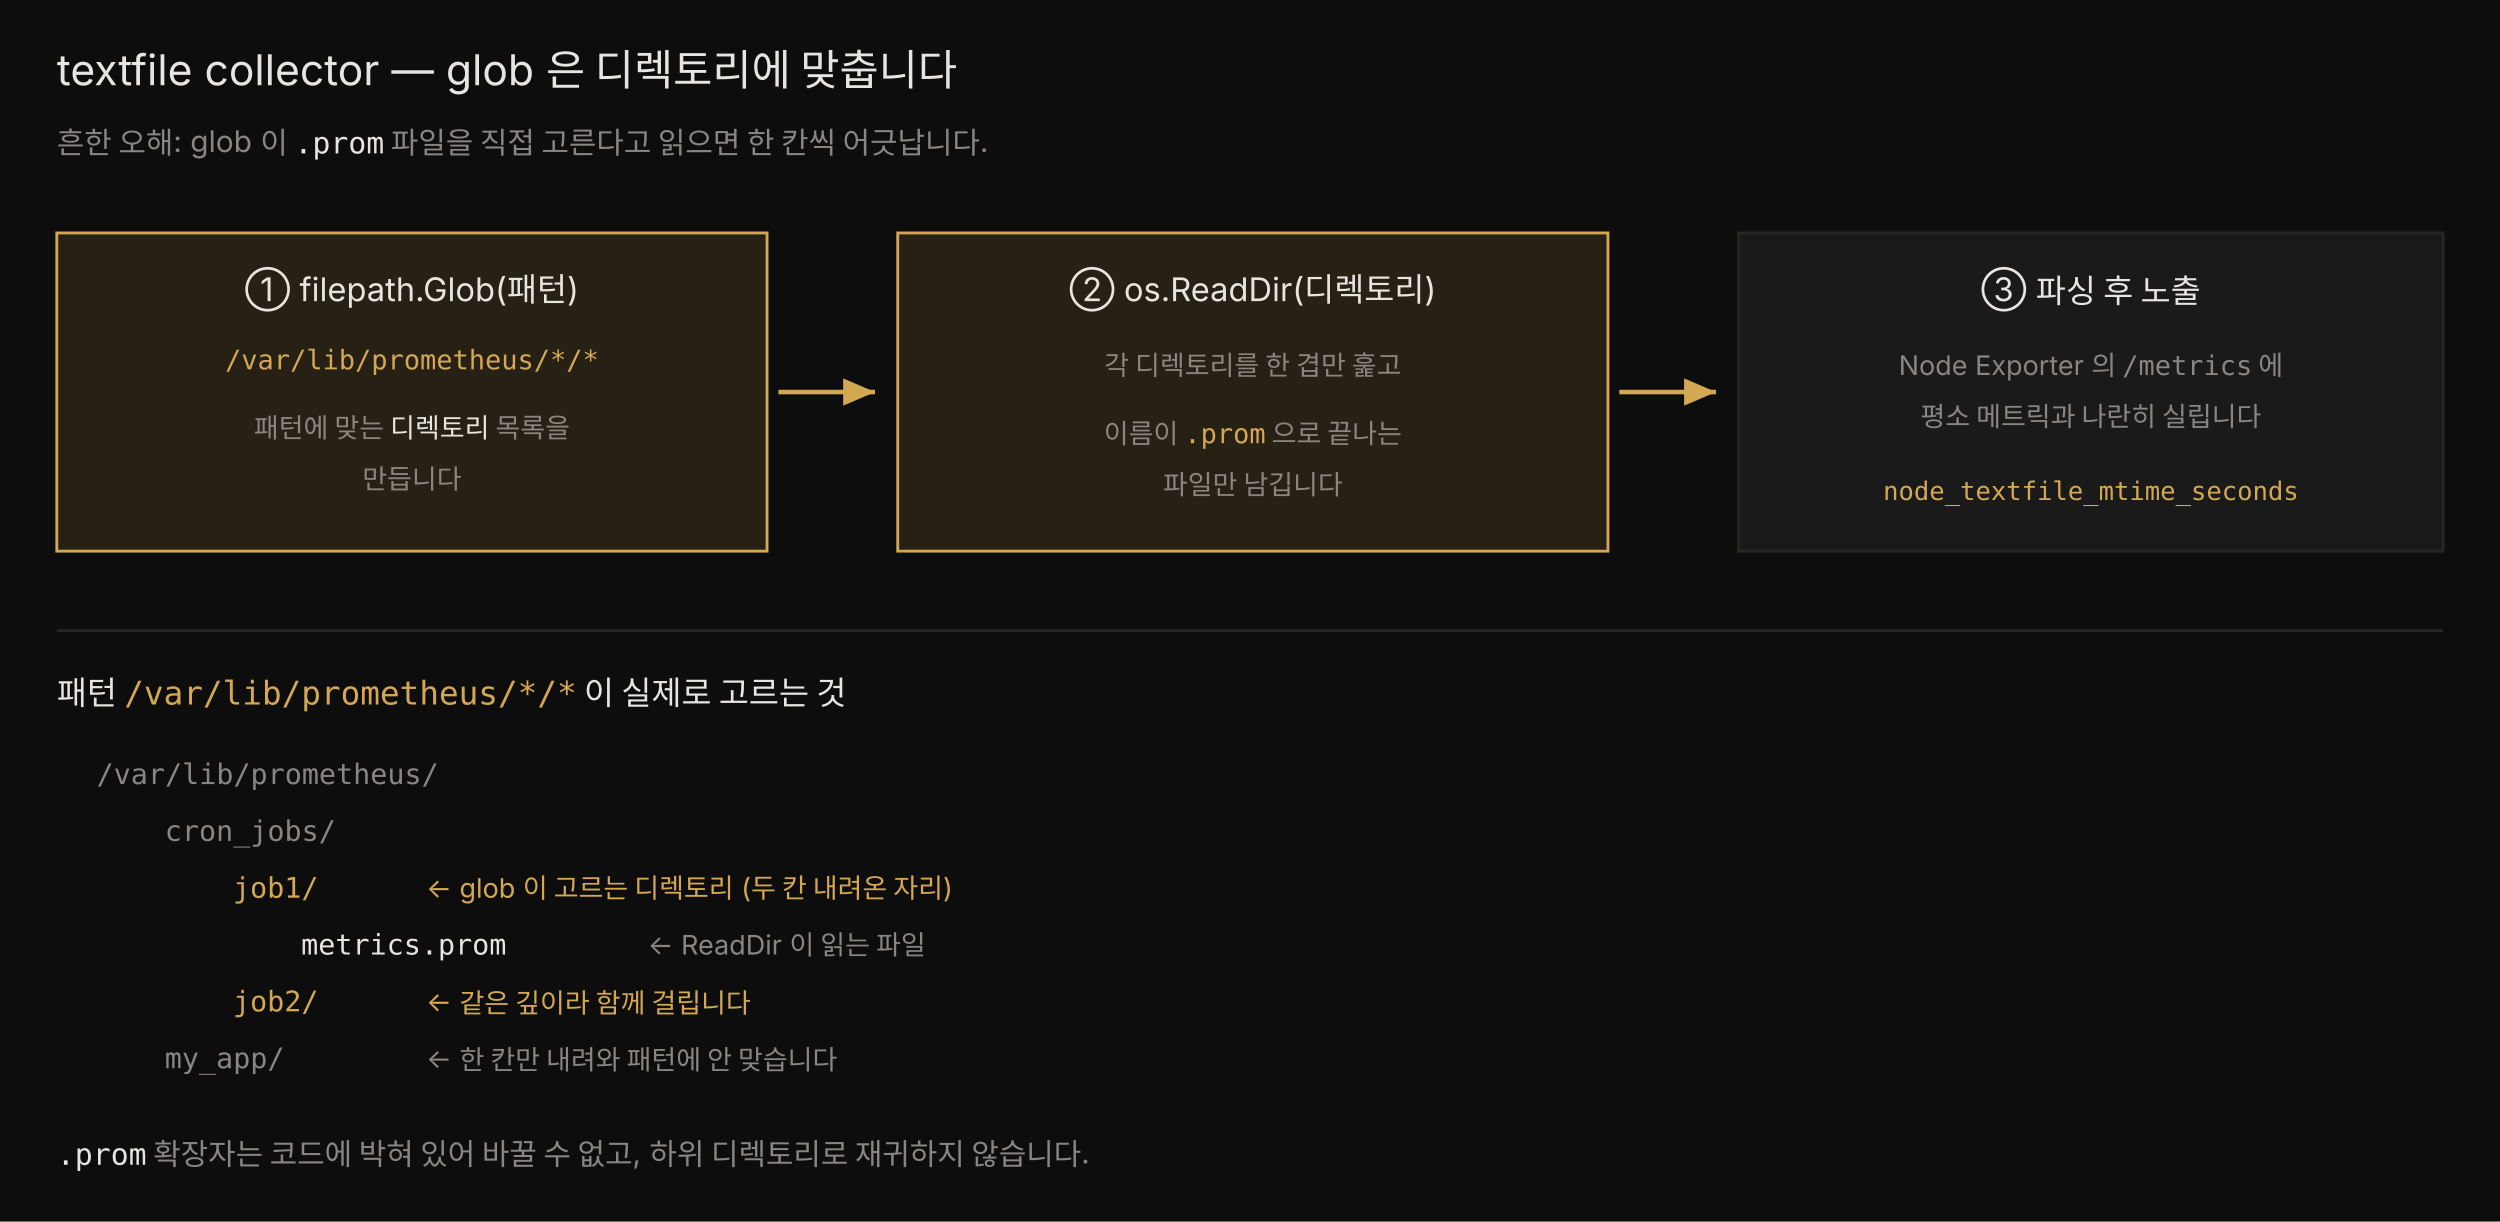
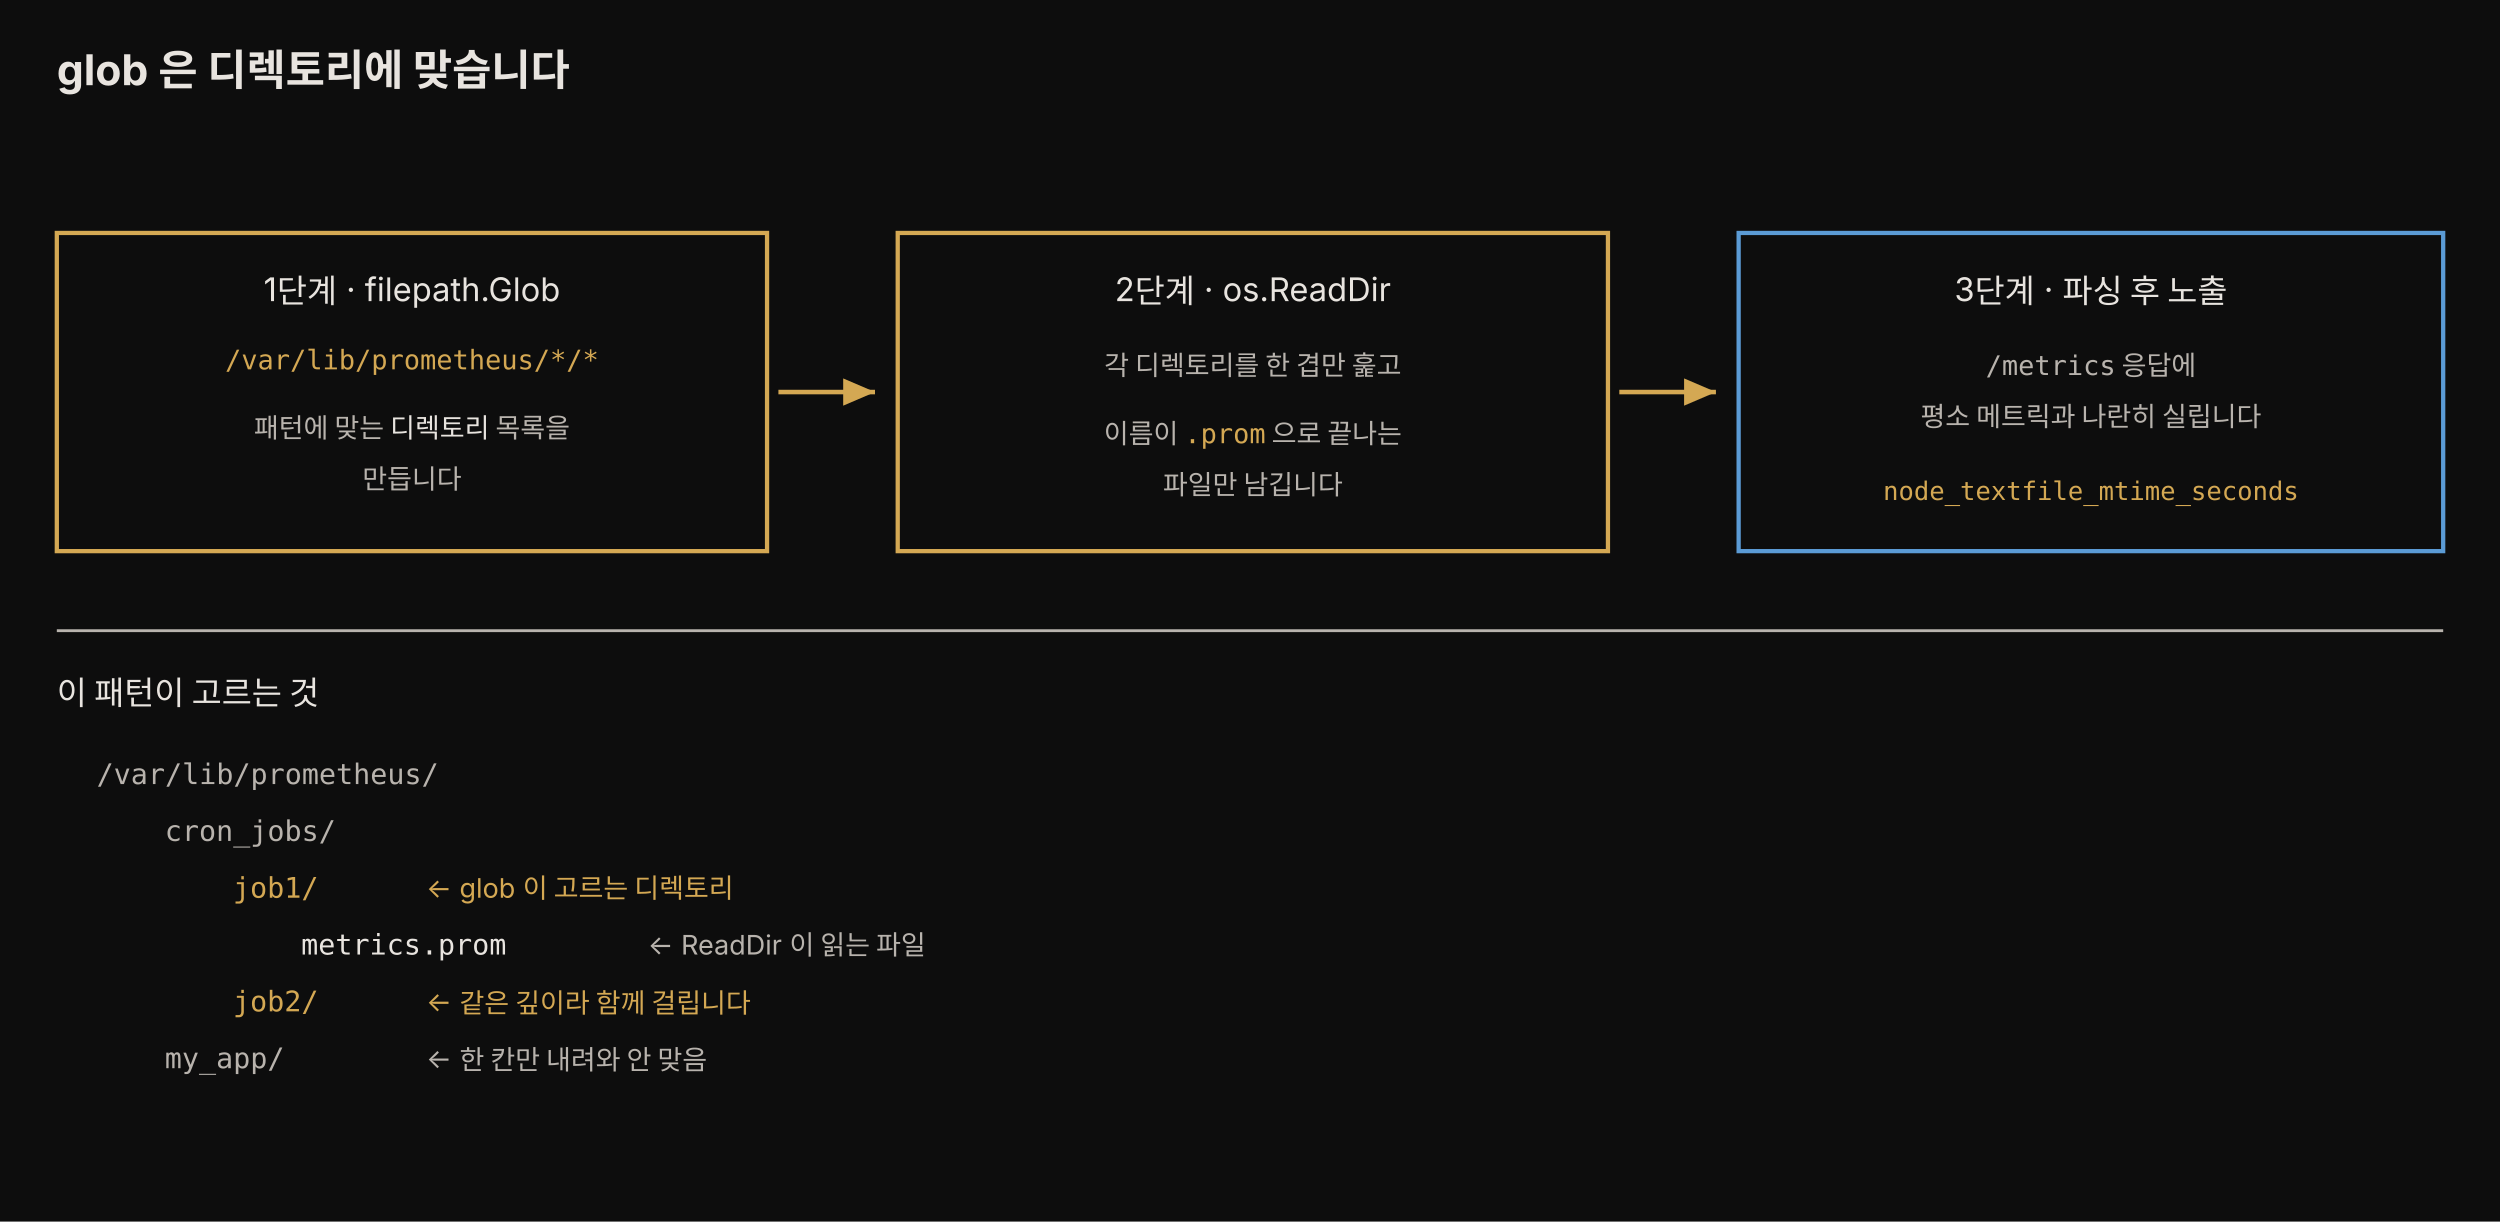
<svg xmlns="http://www.w3.org/2000/svg" viewBox="0 0 880 430" width="100%" role="img" font-family="'Pretendard', -apple-system, 'Noto Sans KR', sans-serif">
  <defs>
    <marker id="a8" markerWidth="9" markerHeight="9" refX="7" refY="3" orient="auto">
      <path d="M0,0 L7,3 L0,6 Z" fill="rgb(212,168,83)" />
    </marker>
  </defs>
  <rect x="0" y="0" width="880" height="430" fill="#0d0d0d" />
-   <text x="20" y="30" fill="#e8e4df" font-size="15">textfile collector — glob 은 디렉토리에 맞춥니다</text>
-   <text x="20" y="54" fill="rgb(138,133,128)" font-size="10.5">흔한 오해: glob 이 <tspan font-family="'JetBrains Mono', monospace" fill="#e8e4df">.prom</tspan> 파일을 직접 고른다고 읽으면 한 칸씩 어긋납니다.</text>
-   <rect x="20" y="82" width="250" height="112" fill="rgba(212,168,83,0.13)" stroke="rgb(212,168,83)" />
-   <text x="145" y="106" fill="#e8e4df" font-size="11.5" text-anchor="middle">① filepath.Glob(패턴)</text>
+   <text x="20" y="30" fill="#e8e4df" font-size="15" font-weight="700">glob 은 디렉토리에 맞습니다</text>
+   <rect x="20" y="82" width="250" height="112" fill="#0d0d0d" stroke="rgb(212,168,83)" stroke-width="1.5" />
+   <text x="145" y="106" fill="#e8e4df" font-size="11.5" text-anchor="middle">1단계 · filepath.Glob</text>
  <text x="145" y="130" fill="rgb(212,168,83)" font-size="9.5" text-anchor="middle" font-family="'JetBrains Mono', monospace">/var/lib/prometheus/*/*</text>
-   <text x="145" y="154" fill="rgb(138,133,128)" font-size="9.5" text-anchor="middle">패턴에 맞는 <tspan fill="#e8e4df">디렉토리</tspan> 목록을</text>
-   <text x="145" y="172" fill="rgb(138,133,128)" font-size="9.5" text-anchor="middle">만듭니다</text>
+   <text x="145" y="154" fill="#b8b3ad" font-size="9.5" text-anchor="middle">패턴에 맞는 <tspan fill="#e8e4df">디렉토리</tspan> 목록을</text>
+   <text x="145" y="172" fill="#b8b3ad" font-size="9.5" text-anchor="middle">만듭니다</text>
  <line x1="274" y1="138" x2="308" y2="138" stroke="rgb(212,168,83)" stroke-width="1.6" marker-end="url(#a8)" />
-   <rect x="316" y="82" width="250" height="112" fill="rgba(212,168,83,0.13)" stroke="rgb(212,168,83)" />
-   <text x="441" y="106" fill="#e8e4df" font-size="11.5" text-anchor="middle">② os.ReadDir(디렉토리)</text>
-   <text x="441" y="132" fill="rgb(138,133,128)" font-size="9.5" text-anchor="middle">각 디렉토리를 한 겹만 훑고</text>
-   <text x="441" y="156" fill="rgb(138,133,128)" font-size="9.5" text-anchor="middle">이름이 <tspan font-family="'JetBrains Mono', monospace" fill="rgb(212,168,83)">.prom</tspan> 으로 끝나는</text>
-   <text x="441" y="174" fill="rgb(138,133,128)" font-size="9.5" text-anchor="middle">파일만 남깁니다</text>
+   <rect x="316" y="82" width="250" height="112" fill="#0d0d0d" stroke="rgb(212,168,83)" stroke-width="1.5" />
+   <text x="441" y="106" fill="#e8e4df" font-size="11.5" text-anchor="middle">2단계 · os.ReadDir</text>
+   <text x="441" y="132" fill="#b8b3ad" font-size="9.5" text-anchor="middle">각 디렉토리를 한 겹만 훑고</text>
+   <text x="441" y="156" fill="#b8b3ad" font-size="9.5" text-anchor="middle">이름이 <tspan font-family="'JetBrains Mono', monospace" fill="rgb(212,168,83)">.prom</tspan> 으로 끝나는</text>
+   <text x="441" y="174" fill="#b8b3ad" font-size="9.5" text-anchor="middle">파일만 남깁니다</text>
  <line x1="570" y1="138" x2="604" y2="138" stroke="rgb(212,168,83)" stroke-width="1.6" marker-end="url(#a8)" />
-   <rect x="612" y="82" width="248" height="112" fill="rgb(26,26,26)" stroke="rgb(42,37,32)" />
-   <text x="736" y="106" fill="#e8e4df" font-size="11.5" text-anchor="middle">③ 파싱 후 노출</text>
-   <text x="736" y="132" fill="rgb(138,133,128)" font-size="9.5" text-anchor="middle">Node Exporter 의 <tspan font-family="'JetBrains Mono', monospace">/metrics</tspan> 에</text>
-   <text x="736" y="150" fill="rgb(138,133,128)" font-size="9.5" text-anchor="middle">평소 메트릭과 나란히 실립니다</text>
+   <rect x="612" y="82" width="248" height="112" fill="#0d0d0d" stroke="#5b9bd5" stroke-width="1.5" />
+   <text x="736" y="106" fill="#e8e4df" font-size="11.5" text-anchor="middle">3단계 · 파싱 후 노출</text>
+   <text x="736" y="132" fill="#b8b3ad" font-size="9.5" text-anchor="middle">
+     <tspan font-family="'JetBrains Mono', monospace">/metrics</tspan> 응답에</text>
+   <text x="736" y="150" fill="#b8b3ad" font-size="9.5" text-anchor="middle">평소 메트릭과 나란히 실립니다</text>
  <text x="736" y="176" fill="rgb(212,168,83)" font-size="9" text-anchor="middle" font-family="'JetBrains Mono', monospace">node_textfile_mtime_seconds</text>
-   <line x1="20" y1="222" x2="860" y2="222" stroke="rgb(42,37,32)" />
-   <text x="20" y="248" fill="#e8e4df" font-size="11.5">패턴 <tspan font-family="'JetBrains Mono', monospace" fill="rgb(212,168,83)">/var/lib/prometheus/*/*</tspan> 이 실제로 고르는 것</text>
-   <text x="34" y="276" fill="rgb(138,133,128)" font-size="10" font-family="'JetBrains Mono', monospace">/var/lib/prometheus/</text>
-   <text x="58" y="296" fill="rgb(138,133,128)" font-size="10" font-family="'JetBrains Mono', monospace">cron_jobs/</text>
+   <line x1="20" y1="222" x2="860" y2="222" stroke="#b8b3ad" />
+   <text x="20" y="248" fill="#e8e4df" font-size="11.5">이 패턴이 고르는 것</text>
+   <text x="34" y="276" fill="#b8b3ad" font-size="10" font-family="'JetBrains Mono', monospace">/var/lib/prometheus/</text>
+   <text x="58" y="296" fill="#b8b3ad" font-size="10" font-family="'JetBrains Mono', monospace">cron_jobs/</text>
  <text x="82" y="316" fill="rgb(212,168,83)" font-size="10" font-family="'JetBrains Mono', monospace">job1/</text>
-   <text x="150" y="316" fill="rgb(212,168,83)" font-size="9.5">← glob 이 고르는 디렉토리 (두 칸 내려온 자리)</text>
+   <text x="150" y="316" fill="rgb(212,168,83)" font-size="9.5">← glob 이 고르는 디렉토리</text>
  <text x="106" y="336" fill="#e8e4df" font-size="10" font-family="'JetBrains Mono', monospace">metrics.prom</text>
-   <text x="228" y="336" fill="rgb(138,133,128)" font-size="9.5">← ReadDir 이 읽는 파일</text>
+   <text x="228" y="336" fill="#b8b3ad" font-size="9.5">← ReadDir 이 읽는 파일</text>
  <text x="82" y="356" fill="rgb(212,168,83)" font-size="10" font-family="'JetBrains Mono', monospace">job2/</text>
  <text x="150" y="356" fill="rgb(212,168,83)" font-size="9.5">← 같은 깊이라 함께 걸립니다</text>
-   <text x="58" y="376" fill="rgb(138,133,128)" font-size="10" font-family="'JetBrains Mono', monospace">my_app/</text>
-   <text x="150" y="376" fill="rgb(138,133,128)" font-size="9.5">← 한 칸만 내려와 패턴에 안 맞습니다</text>
-   <text x="20" y="410" fill="rgb(138,133,128)" font-size="10.5">
-     <tspan font-family="'JetBrains Mono', monospace" fill="#e8e4df">.prom</tspan> 확장자는 코드에 박혀 있어 바꿀 수 없고, 하위 디렉토리로 재귀하지 않습니다.</text>
+   <text x="58" y="376" fill="#b8b3ad" font-size="10" font-family="'JetBrains Mono', monospace">my_app/</text>
+   <text x="150" y="376" fill="#b8b3ad" font-size="9.5">← 한 칸만 내려와 안 맞음</text>
</svg>
